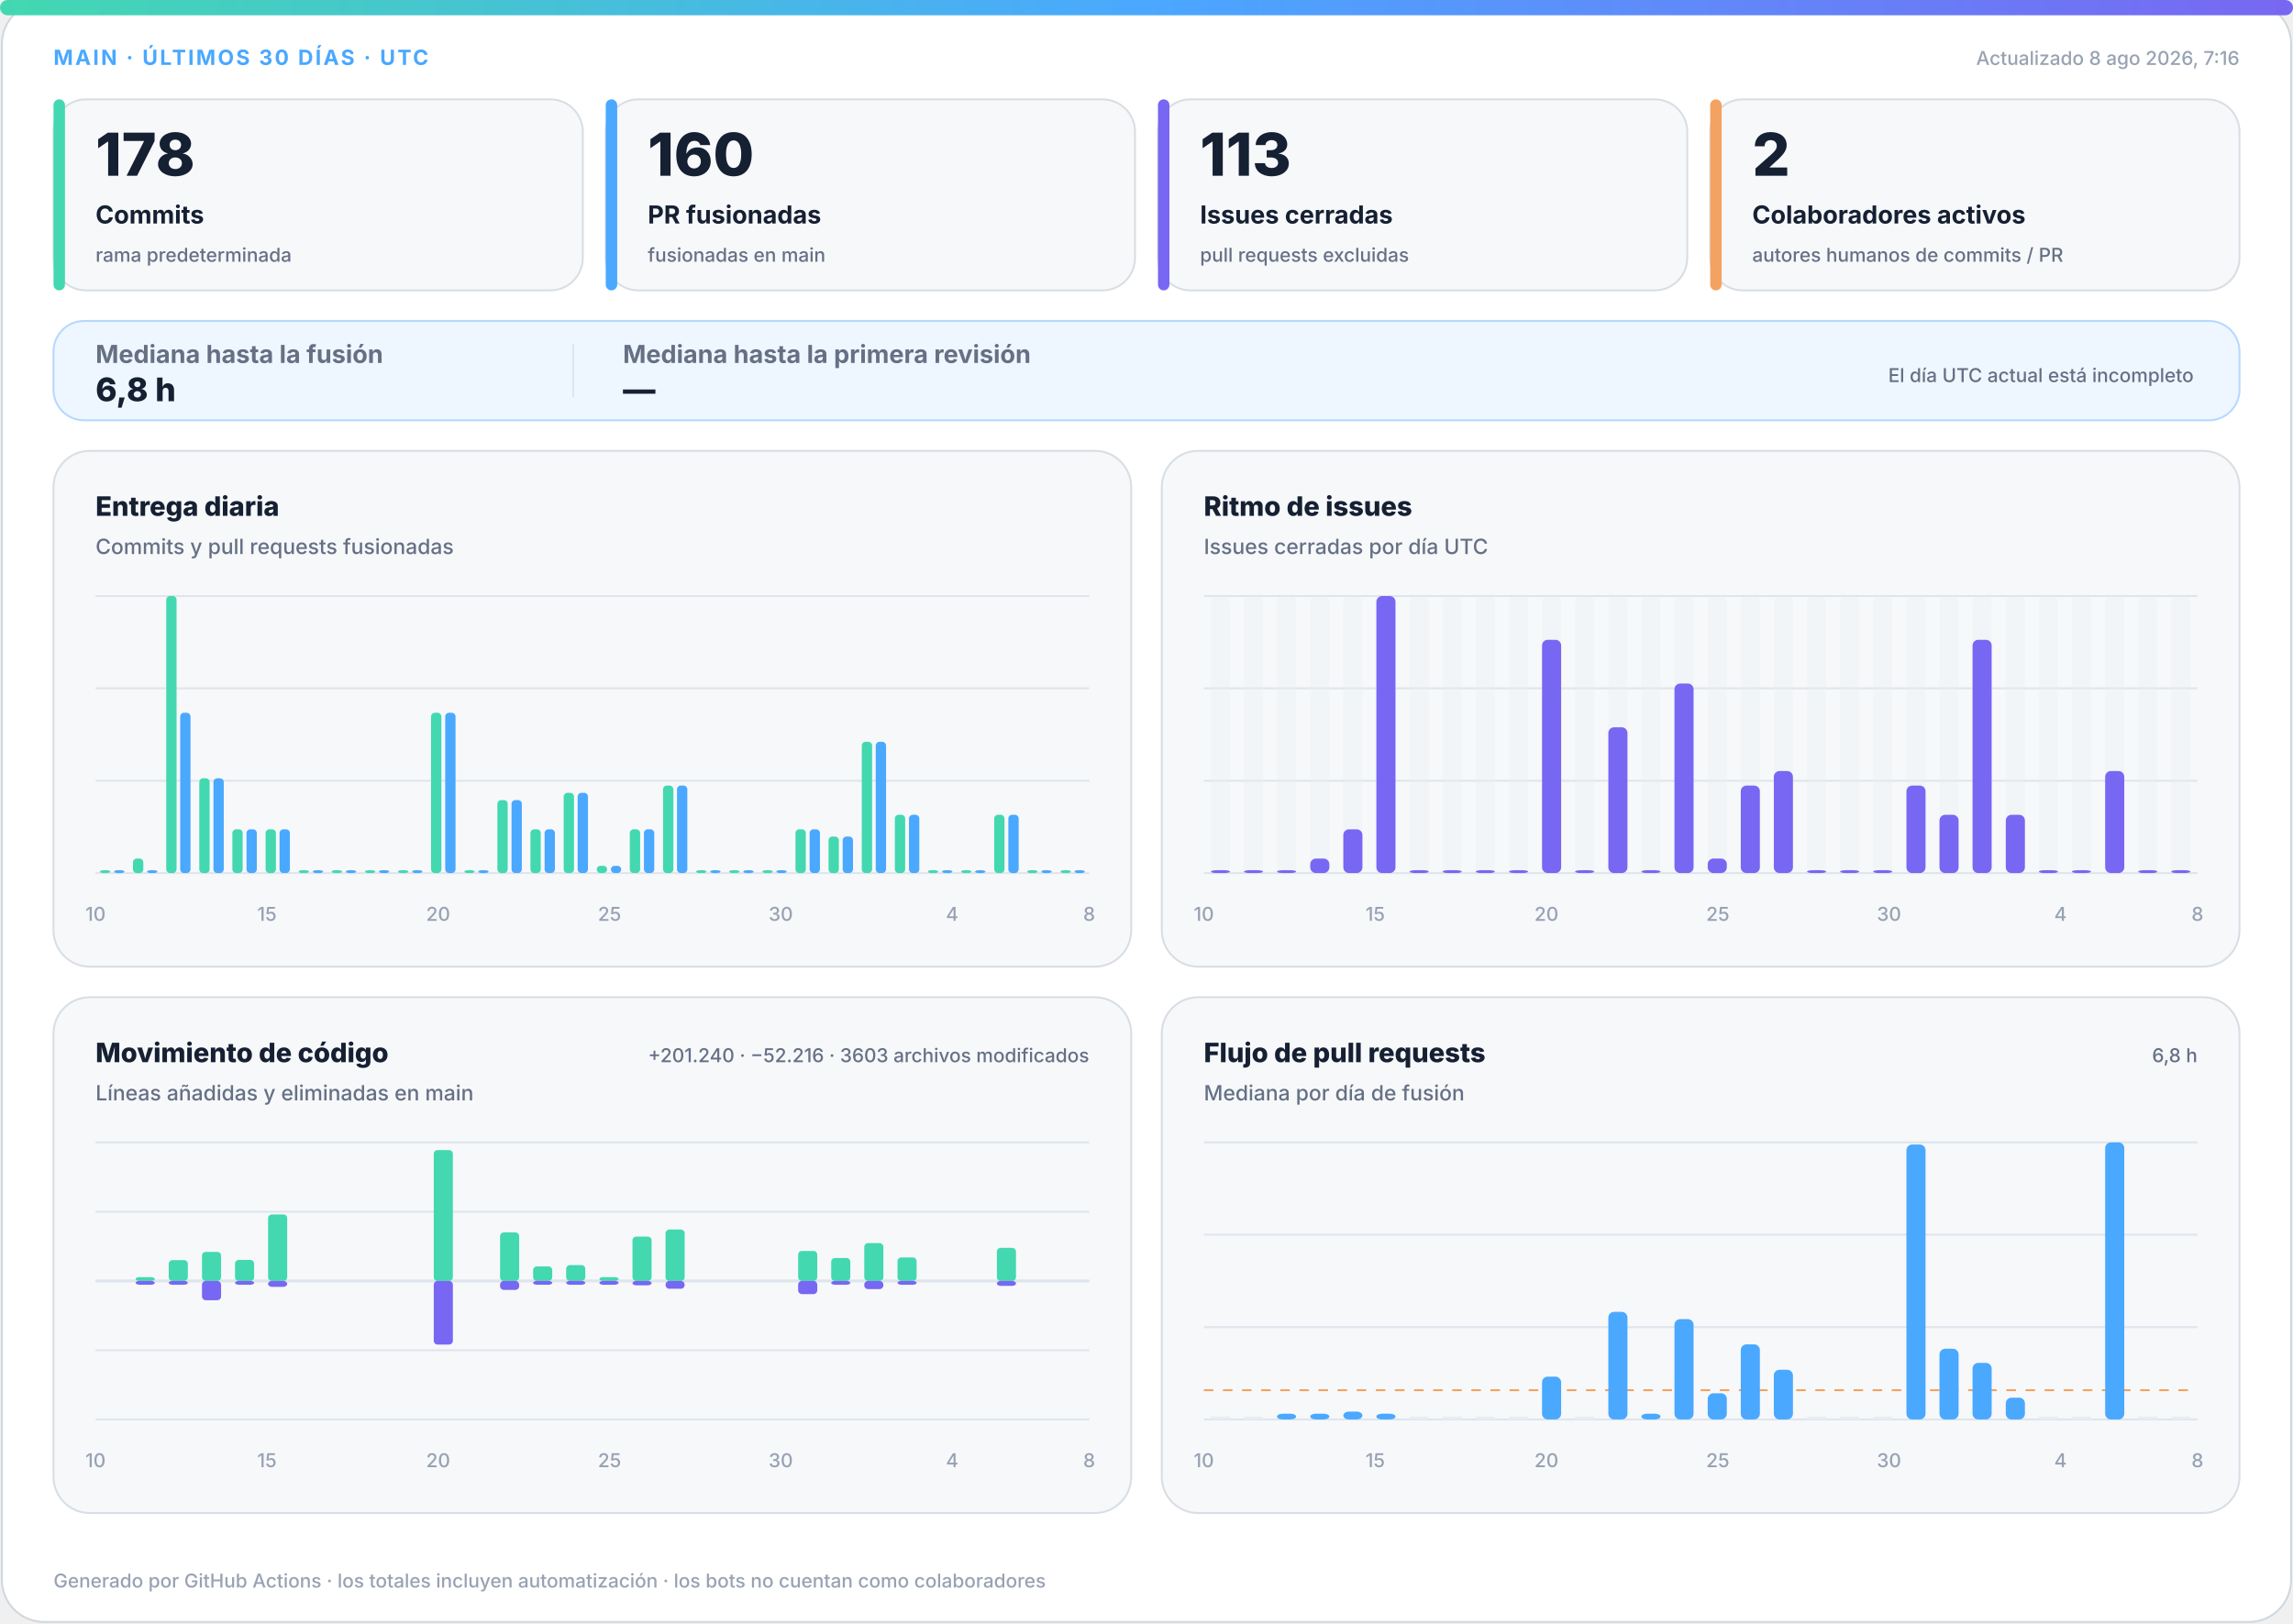
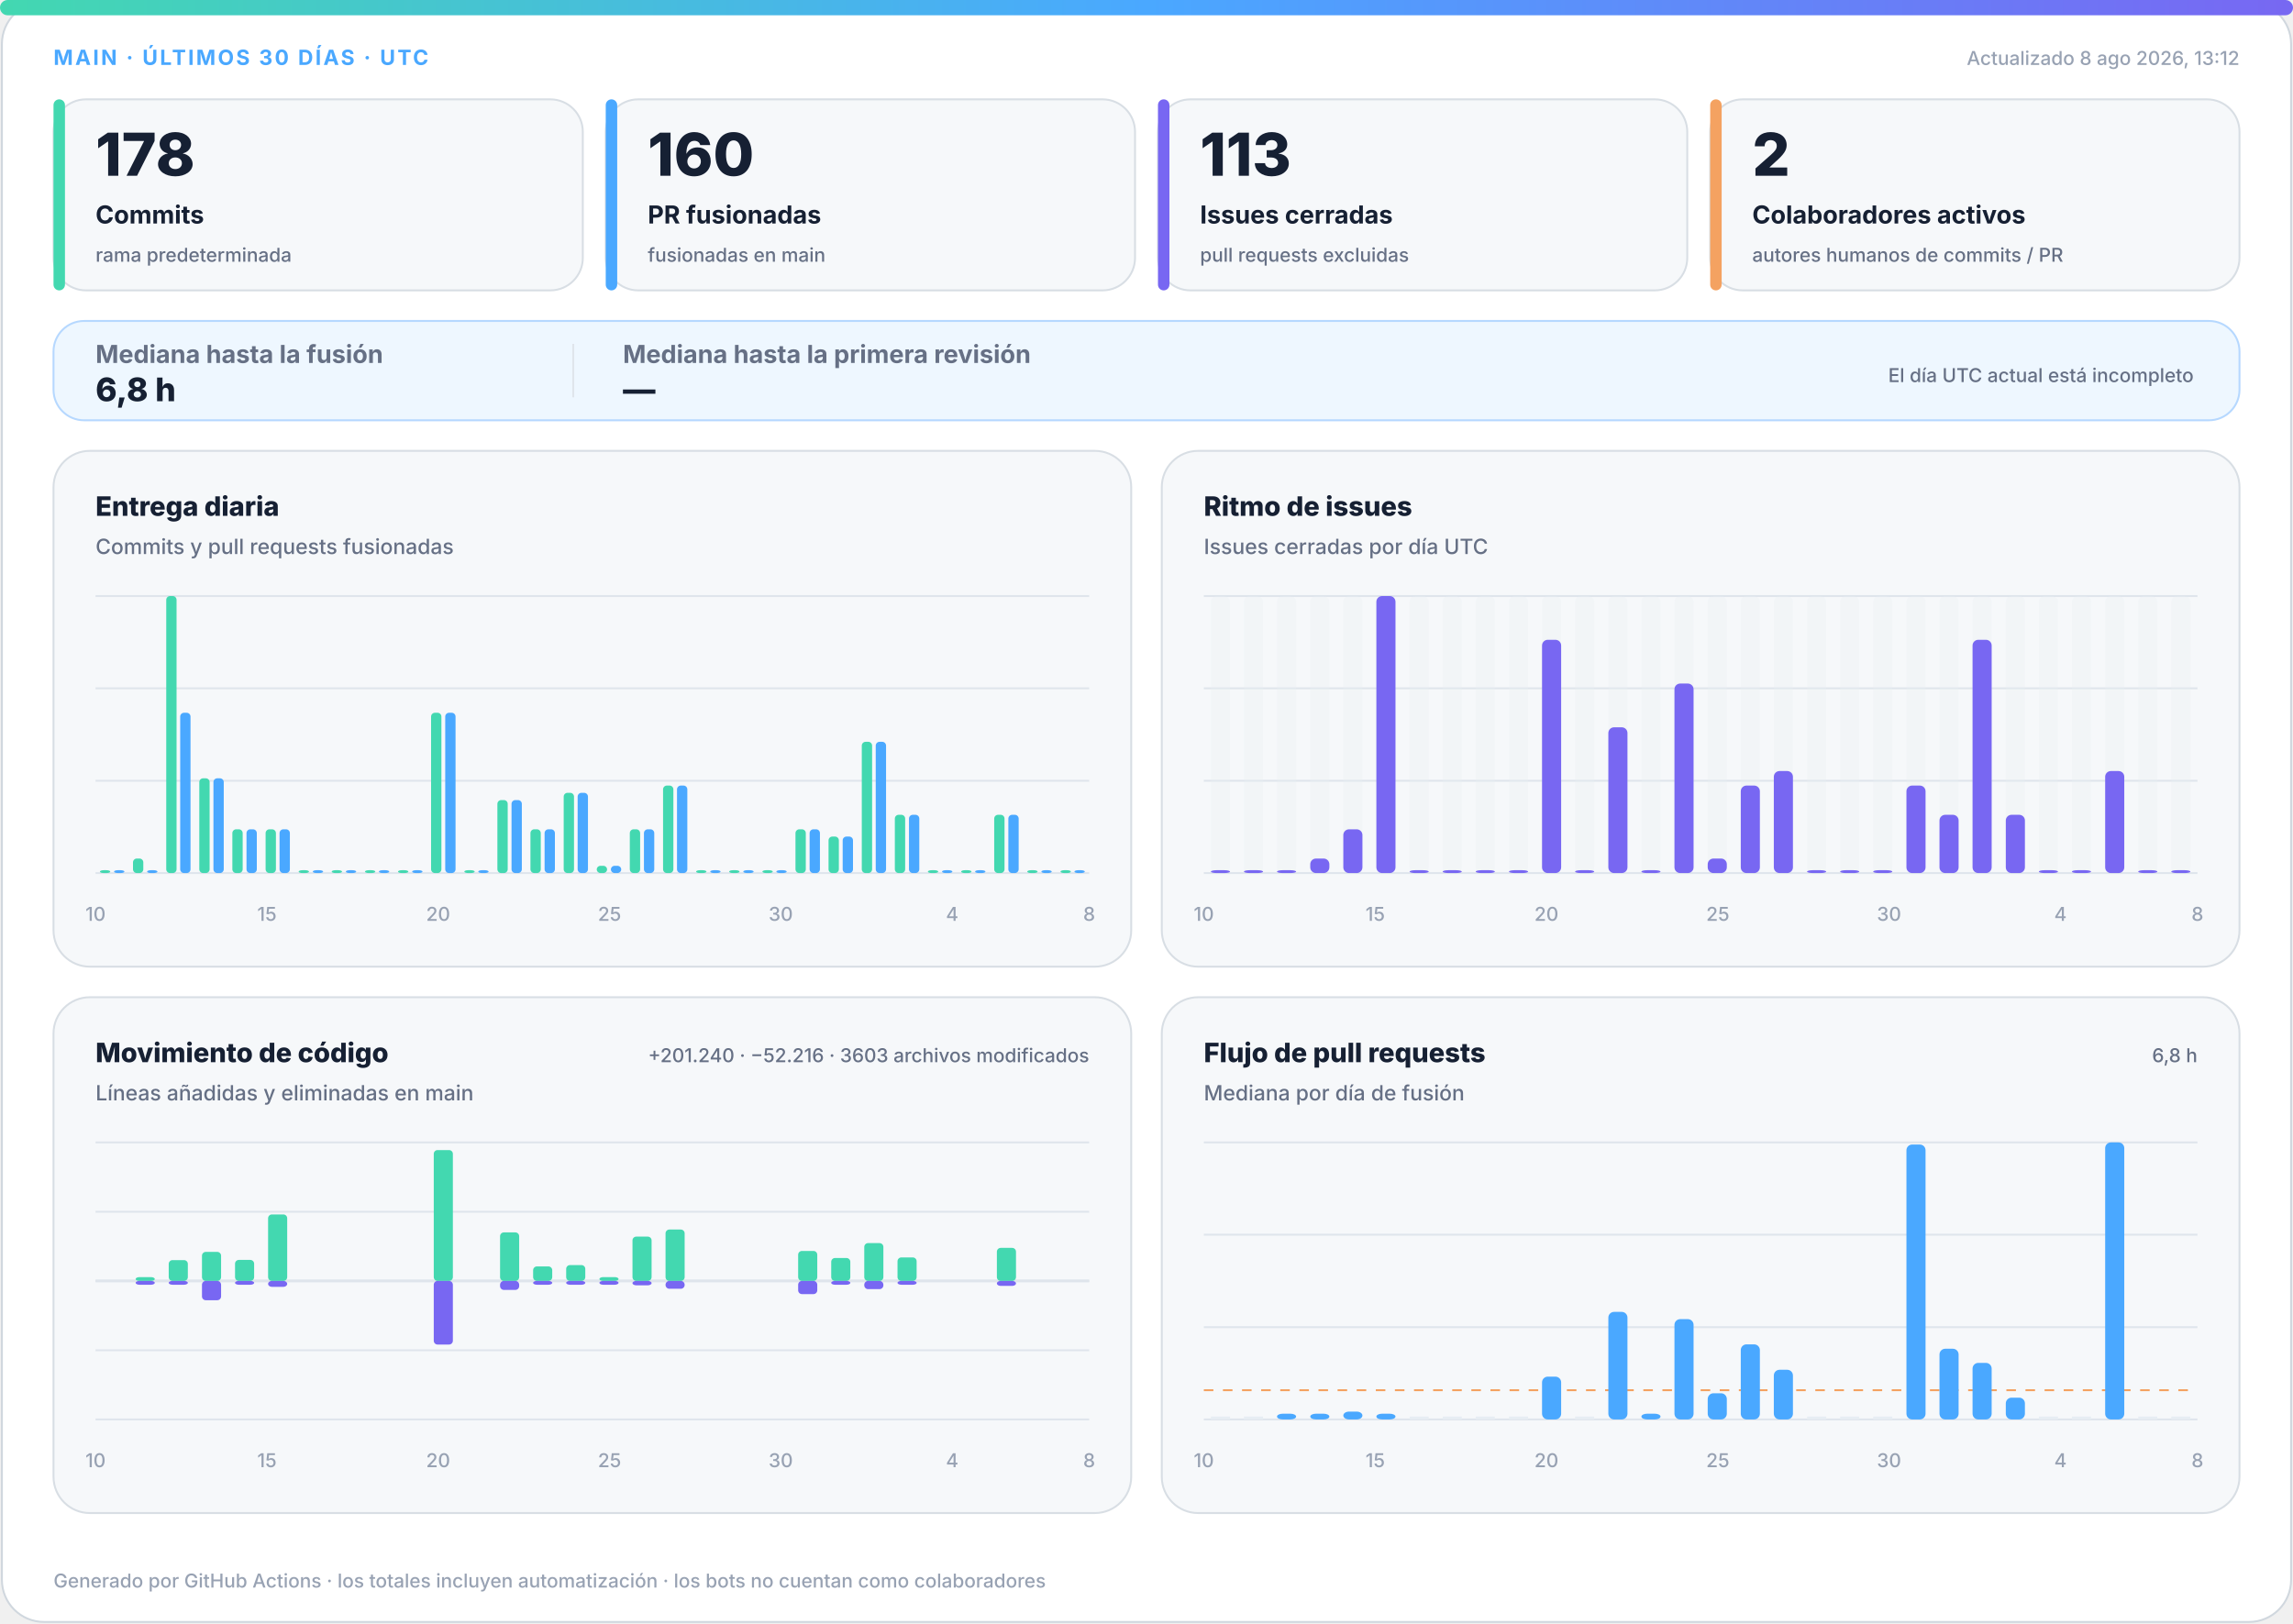
<svg xmlns="http://www.w3.org/2000/svg" width="1200" height="850" viewBox="0 0 1200 850" role="img" aria-labelledby="title desc">
  <defs>
    <linearGradient id="accent" x1="0" y1="0" x2="1" y2="0">
      <stop offset="0%" stop-color="#43d8b0" />
      <stop offset="50%" stop-color="#4aa8ff" />
      <stop offset="100%" stop-color="#7867f2" />
    </linearGradient>
    <linearGradient id="soft" x1="0" y1="0" x2="1" y2="1">
      <stop offset="0%" stop-color="#43d8b0" stop-opacity=".18" />
      <stop offset="100%" stop-color="#7867f2" stop-opacity=".12" />
    </linearGradient>
  </defs>
  <style>
.bg{fill:#fff;stroke:#d0d7de}.surface{fill:#f6f8fa;stroke:#d8dee4}.strong{fill:#eef7ff;stroke:#b6d8ff}.ink{fill:#162033}.muted{fill:#667085}.faint{fill:#98a2b3}.grid{stroke:#dfe5ec}.track{fill:#e7edf3}
.meta{font:750 11px -apple-system,BlinkMacSystemFont,"Segoe UI",sans-serif;letter-spacing:1.1px}.value{font:820 31px -apple-system,BlinkMacSystemFont,"Segoe UI",sans-serif}.label{font:720 13px -apple-system,BlinkMacSystemFont,"Segoe UI",sans-serif}.scope{font:520 10px -apple-system,BlinkMacSystemFont,"Segoe UI",sans-serif}.chart-title{font:760 14px -apple-system,BlinkMacSystemFont,"Segoe UI",sans-serif}.chart-subtitle{font:520 11px -apple-system,BlinkMacSystemFont,"Segoe UI",sans-serif}.small{font:540 10px -apple-system,BlinkMacSystemFont,"Segoe UI",sans-serif}.flow-value{font:780 17px -apple-system,BlinkMacSystemFont,"Segoe UI",sans-serif}
@media(prefers-color-scheme:dark){.bg{fill:#0d1117;stroke:#30363d}.surface{fill:#161b22;stroke:#30363d}.strong{fill:#10263a;stroke:#244d70}.ink{fill:#f0f6fc}.muted{fill:#a7b0bc}.faint{fill:#7d8590}.grid{stroke:#30363d}.track{fill:#27313d}}
</style>
  <rect class="bg" x="1" y="1" width="1198" height="848" rx="22" />
  <rect x="0" y="0" width="1200" height="8" rx="4" fill="url(#accent)" />
  <text class="meta" x="28" y="34" fill="#4aa8ff">MAIN · ÚLTIMOS 30 DÍAS · UTC</text>
-   <text class="small faint" x="1172" y="34" text-anchor="end">Actualizado 8 ago 2026, 7:16</text>
+   <text class="small faint" x="1172" y="34" text-anchor="end">Actualizado 8 ago 2026, 13:12</text>
  <g>
    <rect class="surface" x="28" y="52" width="277" height="100" rx="17" />
    <rect x="28" y="52" width="6" height="100" rx="3" fill="#43d8b0" />
    <text class="value ink" x="50" y="92" style="font-size:31px">178</text>
    <text class="label ink" x="50" y="117" style="font-size:13px">Commits</text>
    <text class="scope muted" x="50" y="137" style="font-size:10px">rama predeterminada</text>
  </g>
  <g>
    <rect class="surface" x="317" y="52" width="277" height="100" rx="17" />
    <rect x="317" y="52" width="6" height="100" rx="3" fill="#4aa8ff" />
    <text class="value ink" x="339" y="92" style="font-size:31px">160</text>
    <text class="label ink" x="339" y="117" style="font-size:13px">PR fusionadas</text>
    <text class="scope muted" x="339" y="137" style="font-size:10px">fusionadas en main</text>
  </g>
  <g>
    <rect class="surface" x="606" y="52" width="277" height="100" rx="17" />
    <rect x="606" y="52" width="6" height="100" rx="3" fill="#7867f2" />
    <text class="value ink" x="628" y="92" style="font-size:31px">113</text>
    <text class="label ink" x="628" y="117" style="font-size:13px">Issues cerradas</text>
    <text class="scope muted" x="628" y="137" style="font-size:10px">pull requests excluidas</text>
  </g>
  <g>
    <rect class="surface" x="895" y="52" width="277" height="100" rx="17" />
    <rect x="895" y="52" width="6" height="100" rx="3" fill="#f4a261" />
    <text class="value ink" x="917" y="92" style="font-size:31px">2</text>
    <text class="label ink" x="917" y="117" style="font-size:13px">Colaboradores activos</text>
    <text class="scope muted" x="917" y="137" style="font-size:10px">autores humanos de commits / PR</text>
  </g>
  <g>
    <rect class="strong" x="28" y="168" width="1144" height="52" rx="16" fill="url(#soft)" />
    <text class="label muted" x="50" y="190">Mediana hasta la fusión</text>
    <text class="flow-value ink" x="50" y="210">6,8 h</text>
    <line class="grid" x1="300" y1="180" x2="300" y2="208" />
    <text class="label muted" x="326" y="190">Mediana hasta la primera revisión</text>
    <text class="flow-value ink" x="326" y="210">—</text>
    <text class="scope muted" x="1148" y="200" text-anchor="end">El día UTC actual está incompleto</text>
  </g>
  <g>
    <rect class="surface" x="28" y="236" width="564" height="270" rx="19" />
    <text class="chart-title ink" x="50" y="270">Entrega diaria</text>
    <text class="chart-subtitle muted" x="50" y="290">Commits y pull requests fusionadas</text>
    <line class="grid" x1="50" y1="312.0" x2="570" y2="312.0" />
    <line class="grid" x1="50" y1="360.3" x2="570" y2="360.3" />
    <line class="grid" x1="50" y1="408.7" x2="570" y2="408.7" />
    <line class="grid" x1="50" y1="457.0" x2="570" y2="457.0" />
    <rect x="52.3" y="455.5" width="5.4" height="1.5" rx="2" fill="#43d8b0" />
    <rect x="59.7" y="455.5" width="5.4" height="1.5" rx="2" fill="#4aa8ff" />
    <rect x="69.6" y="449.4" width="5.4" height="7.6" rx="2" fill="#43d8b0" />
    <rect x="77.0" y="455.5" width="5.4" height="1.5" rx="2" fill="#4aa8ff" />
    <rect x="87.0" y="312.0" width="5.4" height="145.0" rx="2" fill="#43d8b0" />
    <rect x="94.3" y="373.1" width="5.4" height="83.9" rx="2" fill="#4aa8ff" />
    <rect x="104.3" y="407.4" width="5.4" height="49.6" rx="2" fill="#43d8b0" />
    <rect x="111.7" y="407.4" width="5.4" height="49.6" rx="2" fill="#4aa8ff" />
    <rect x="121.6" y="434.1" width="5.4" height="22.9" rx="2" fill="#43d8b0" />
    <rect x="129.0" y="434.1" width="5.4" height="22.9" rx="2" fill="#4aa8ff" />
    <rect x="139.0" y="434.1" width="5.4" height="22.9" rx="2" fill="#43d8b0" />
    <rect x="146.3" y="434.1" width="5.4" height="22.9" rx="2" fill="#4aa8ff" />
    <rect x="156.3" y="455.5" width="5.4" height="1.5" rx="2" fill="#43d8b0" />
    <rect x="163.7" y="455.5" width="5.4" height="1.5" rx="2" fill="#4aa8ff" />
    <rect x="173.6" y="455.5" width="5.4" height="1.5" rx="2" fill="#43d8b0" />
    <rect x="181.0" y="455.5" width="5.4" height="1.5" rx="2" fill="#4aa8ff" />
    <rect x="191.0" y="455.5" width="5.4" height="1.5" rx="2" fill="#43d8b0" />
    <rect x="198.3" y="455.5" width="5.4" height="1.5" rx="2" fill="#4aa8ff" />
    <rect x="208.3" y="455.5" width="5.4" height="1.5" rx="2" fill="#43d8b0" />
    <rect x="215.7" y="455.5" width="5.4" height="1.5" rx="2" fill="#4aa8ff" />
    <rect x="225.6" y="373.1" width="5.4" height="83.9" rx="2" fill="#43d8b0" />
    <rect x="233.0" y="373.1" width="5.4" height="83.9" rx="2" fill="#4aa8ff" />
    <rect x="243.0" y="455.5" width="5.4" height="1.5" rx="2" fill="#43d8b0" />
    <rect x="250.3" y="455.5" width="5.4" height="1.5" rx="2" fill="#4aa8ff" />
    <rect x="260.3" y="418.8" width="5.4" height="38.2" rx="2" fill="#43d8b0" />
    <rect x="267.7" y="418.8" width="5.4" height="38.2" rx="2" fill="#4aa8ff" />
    <rect x="277.6" y="434.1" width="5.4" height="22.9" rx="2" fill="#43d8b0" />
    <rect x="285.0" y="434.1" width="5.4" height="22.9" rx="2" fill="#4aa8ff" />
    <rect x="295.0" y="415.0" width="5.4" height="42.0" rx="2" fill="#43d8b0" />
    <rect x="302.3" y="415.0" width="5.4" height="42.0" rx="2" fill="#4aa8ff" />
    <rect x="312.3" y="453.2" width="5.4" height="3.8" rx="2" fill="#43d8b0" />
    <rect x="319.7" y="453.2" width="5.4" height="3.8" rx="2" fill="#4aa8ff" />
    <rect x="329.6" y="434.1" width="5.4" height="22.9" rx="2" fill="#43d8b0" />
    <rect x="337.0" y="434.1" width="5.4" height="22.9" rx="2" fill="#4aa8ff" />
    <rect x="347.0" y="411.2" width="5.4" height="45.8" rx="2" fill="#43d8b0" />
    <rect x="354.3" y="411.2" width="5.4" height="45.8" rx="2" fill="#4aa8ff" />
    <rect x="364.3" y="455.5" width="5.4" height="1.5" rx="2" fill="#43d8b0" />
    <rect x="371.7" y="455.5" width="5.4" height="1.5" rx="2" fill="#4aa8ff" />
    <rect x="381.6" y="455.5" width="5.4" height="1.5" rx="2" fill="#43d8b0" />
    <rect x="389.0" y="455.5" width="5.4" height="1.5" rx="2" fill="#4aa8ff" />
    <rect x="399.0" y="455.5" width="5.4" height="1.5" rx="2" fill="#43d8b0" />
    <rect x="406.3" y="455.5" width="5.4" height="1.5" rx="2" fill="#4aa8ff" />
    <rect x="416.3" y="434.1" width="5.4" height="22.9" rx="2" fill="#43d8b0" />
    <rect x="423.7" y="434.1" width="5.4" height="22.9" rx="2" fill="#4aa8ff" />
    <rect x="433.6" y="437.9" width="5.4" height="19.1" rx="2" fill="#43d8b0" />
    <rect x="441.0" y="437.9" width="5.4" height="19.1" rx="2" fill="#4aa8ff" />
    <rect x="451.0" y="388.3" width="5.4" height="68.7" rx="2" fill="#43d8b0" />
    <rect x="458.3" y="388.3" width="5.4" height="68.7" rx="2" fill="#4aa8ff" />
    <rect x="468.3" y="426.5" width="5.4" height="30.5" rx="2" fill="#43d8b0" />
    <rect x="475.7" y="426.5" width="5.4" height="30.5" rx="2" fill="#4aa8ff" />
    <rect x="485.6" y="455.5" width="5.4" height="1.5" rx="2" fill="#43d8b0" />
    <rect x="493.0" y="455.5" width="5.4" height="1.5" rx="2" fill="#4aa8ff" />
    <rect x="503.0" y="455.5" width="5.4" height="1.5" rx="2" fill="#43d8b0" />
    <rect x="510.3" y="455.5" width="5.4" height="1.5" rx="2" fill="#4aa8ff" />
    <rect x="520.3" y="426.5" width="5.4" height="30.5" rx="2" fill="#43d8b0" />
    <rect x="527.7" y="426.5" width="5.4" height="30.5" rx="2" fill="#4aa8ff" />
    <rect x="537.6" y="455.5" width="5.4" height="1.5" rx="2" fill="#43d8b0" />
    <rect x="545.0" y="455.5" width="5.4" height="1.5" rx="2" fill="#4aa8ff" />
    <rect x="555.0" y="455.5" width="5.4" height="1.5" rx="2" fill="#43d8b0" />
    <rect x="562.3" y="455.5" width="5.4" height="1.5" rx="2" fill="#4aa8ff" />
    <text class="small faint" x="50.0" y="482" text-anchor="middle">10</text>
    <text class="small faint" x="139.7" y="482" text-anchor="middle">15</text>
    <text class="small faint" x="229.3" y="482" text-anchor="middle">20</text>
    <text class="small faint" x="319.0" y="482" text-anchor="middle">25</text>
    <text class="small faint" x="408.6" y="482" text-anchor="middle">30</text>
    <text class="small faint" x="498.3" y="482" text-anchor="middle">4</text>
    <text class="small faint" x="570.0" y="482" text-anchor="middle">8</text>
  </g>
  <g>
    <rect class="surface" x="608" y="236" width="564" height="270" rx="19" />
    <text class="chart-title ink" x="630" y="270">Ritmo de issues</text>
    <text class="chart-subtitle muted" x="630" y="290">Issues cerradas por día UTC</text>
    <line class="grid" x1="630" y1="312.0" x2="1150" y2="312.0" />
    <line class="grid" x1="630" y1="360.3" x2="1150" y2="360.3" />
    <line class="grid" x1="630" y1="408.7" x2="1150" y2="408.7" />
    <line class="grid" x1="630" y1="457.0" x2="1150" y2="457.0" />
    <g>
      <rect class="track" x="633.7" y="312" width="10.0" height="145" rx="3" opacity=".3" />
      <rect x="633.7" y="455.5" width="10.0" height="1.5" rx="3" fill="#7867f2" />
    </g>
    <g>
      <rect class="track" x="651.0" y="312" width="10.0" height="145" rx="3" opacity=".3" />
      <rect x="651.0" y="455.5" width="10.0" height="1.5" rx="3" fill="#7867f2" />
    </g>
    <g>
      <rect class="track" x="668.3" y="312" width="10.0" height="145" rx="3" opacity=".3" />
      <rect x="668.3" y="455.5" width="10.0" height="1.5" rx="3" fill="#7867f2" />
    </g>
    <g>
      <rect class="track" x="685.7" y="312" width="10.0" height="145" rx="3" opacity=".3" />
      <rect x="685.7" y="449.4" width="10.0" height="7.6" rx="3" fill="#7867f2" />
    </g>
    <g>
      <rect class="track" x="703.0" y="312" width="10.0" height="145" rx="3" opacity=".3" />
      <rect x="703.0" y="434.1" width="10.0" height="22.9" rx="3" fill="#7867f2" />
    </g>
    <g>
      <rect class="track" x="720.3" y="312" width="10.0" height="145" rx="3" opacity=".3" />
      <rect x="720.3" y="312.0" width="10.0" height="145.0" rx="3" fill="#7867f2" />
    </g>
    <g>
      <rect class="track" x="737.7" y="312" width="10.0" height="145" rx="3" opacity=".3" />
      <rect x="737.7" y="455.5" width="10.0" height="1.5" rx="3" fill="#7867f2" />
    </g>
    <g>
      <rect class="track" x="755.0" y="312" width="10.0" height="145" rx="3" opacity=".3" />
      <rect x="755.0" y="455.5" width="10.0" height="1.5" rx="3" fill="#7867f2" />
    </g>
    <g>
      <rect class="track" x="772.3" y="312" width="10.0" height="145" rx="3" opacity=".3" />
      <rect x="772.3" y="455.5" width="10.0" height="1.5" rx="3" fill="#7867f2" />
    </g>
    <g>
      <rect class="track" x="789.7" y="312" width="10.0" height="145" rx="3" opacity=".3" />
      <rect x="789.7" y="455.5" width="10.0" height="1.5" rx="3" fill="#7867f2" />
    </g>
    <g>
      <rect class="track" x="807.0" y="312" width="10.0" height="145" rx="3" opacity=".3" />
      <rect x="807.0" y="334.9" width="10.0" height="122.1" rx="3" fill="#7867f2" />
    </g>
    <g>
      <rect class="track" x="824.3" y="312" width="10.0" height="145" rx="3" opacity=".3" />
      <rect x="824.3" y="455.5" width="10.0" height="1.5" rx="3" fill="#7867f2" />
    </g>
    <g>
      <rect class="track" x="841.7" y="312" width="10.0" height="145" rx="3" opacity=".3" />
      <rect x="841.7" y="380.7" width="10.0" height="76.3" rx="3" fill="#7867f2" />
    </g>
    <g>
      <rect class="track" x="859.0" y="312" width="10.0" height="145" rx="3" opacity=".3" />
      <rect x="859.0" y="455.5" width="10.0" height="1.5" rx="3" fill="#7867f2" />
    </g>
    <g>
      <rect class="track" x="876.3" y="312" width="10.0" height="145" rx="3" opacity=".3" />
      <rect x="876.3" y="357.8" width="10.0" height="99.2" rx="3" fill="#7867f2" />
    </g>
    <g>
      <rect class="track" x="893.7" y="312" width="10.0" height="145" rx="3" opacity=".3" />
      <rect x="893.7" y="449.4" width="10.0" height="7.6" rx="3" fill="#7867f2" />
    </g>
    <g>
      <rect class="track" x="911.0" y="312" width="10.0" height="145" rx="3" opacity=".3" />
      <rect x="911.0" y="411.2" width="10.0" height="45.8" rx="3" fill="#7867f2" />
    </g>
    <g>
      <rect class="track" x="928.3" y="312" width="10.0" height="145" rx="3" opacity=".3" />
      <rect x="928.3" y="403.6" width="10.0" height="53.4" rx="3" fill="#7867f2" />
    </g>
    <g>
      <rect class="track" x="945.7" y="312" width="10.0" height="145" rx="3" opacity=".3" />
      <rect x="945.7" y="455.5" width="10.0" height="1.5" rx="3" fill="#7867f2" />
    </g>
    <g>
      <rect class="track" x="963.0" y="312" width="10.0" height="145" rx="3" opacity=".3" />
      <rect x="963.0" y="455.5" width="10.0" height="1.5" rx="3" fill="#7867f2" />
    </g>
    <g>
      <rect class="track" x="980.3" y="312" width="10.0" height="145" rx="3" opacity=".3" />
      <rect x="980.3" y="455.5" width="10.0" height="1.5" rx="3" fill="#7867f2" />
    </g>
    <g>
      <rect class="track" x="997.7" y="312" width="10.0" height="145" rx="3" opacity=".3" />
      <rect x="997.7" y="411.2" width="10.0" height="45.8" rx="3" fill="#7867f2" />
    </g>
    <g>
      <rect class="track" x="1015.0" y="312" width="10.0" height="145" rx="3" opacity=".3" />
      <rect x="1015.0" y="426.5" width="10.0" height="30.5" rx="3" fill="#7867f2" />
    </g>
    <g>
      <rect class="track" x="1032.3" y="312" width="10.0" height="145" rx="3" opacity=".3" />
      <rect x="1032.3" y="334.9" width="10.0" height="122.1" rx="3" fill="#7867f2" />
    </g>
    <g>
      <rect class="track" x="1049.7" y="312" width="10.0" height="145" rx="3" opacity=".3" />
      <rect x="1049.7" y="426.5" width="10.0" height="30.5" rx="3" fill="#7867f2" />
    </g>
    <g>
      <rect class="track" x="1067.0" y="312" width="10.0" height="145" rx="3" opacity=".3" />
      <rect x="1067.0" y="455.5" width="10.0" height="1.5" rx="3" fill="#7867f2" />
    </g>
    <g>
      <rect class="track" x="1084.3" y="312" width="10.0" height="145" rx="3" opacity=".3" />
      <rect x="1084.3" y="455.5" width="10.0" height="1.5" rx="3" fill="#7867f2" />
    </g>
    <g>
      <rect class="track" x="1101.7" y="312" width="10.0" height="145" rx="3" opacity=".3" />
      <rect x="1101.7" y="403.6" width="10.0" height="53.4" rx="3" fill="#7867f2" />
    </g>
    <g>
      <rect class="track" x="1119.0" y="312" width="10.0" height="145" rx="3" opacity=".3" />
      <rect x="1119.0" y="455.5" width="10.0" height="1.5" rx="3" fill="#7867f2" />
    </g>
    <g>
      <rect class="track" x="1136.3" y="312" width="10.0" height="145" rx="3" opacity=".3" />
      <rect x="1136.3" y="455.5" width="10.0" height="1.5" rx="3" fill="#7867f2" />
    </g>
    <text class="small faint" x="630.0" y="482" text-anchor="middle">10</text>
    <text class="small faint" x="719.7" y="482" text-anchor="middle">15</text>
    <text class="small faint" x="809.3" y="482" text-anchor="middle">20</text>
    <text class="small faint" x="899.0" y="482" text-anchor="middle">25</text>
    <text class="small faint" x="988.6" y="482" text-anchor="middle">30</text>
    <text class="small faint" x="1078.3" y="482" text-anchor="middle">4</text>
    <text class="small faint" x="1150.0" y="482" text-anchor="middle">8</text>
  </g>
  <g>
    <rect class="surface" x="28" y="522" width="564" height="270" rx="19" />
    <text class="chart-title ink" x="50" y="556">Movimiento de código</text>
    <text class="chart-subtitle muted" x="50" y="576">Líneas añadidas y eliminadas en main</text>
    <text class="small muted" x="570" y="556" text-anchor="end">+201.240 · −52.216 · 3603 archivos modificados</text>
    <line class="grid" x1="50" y1="598.0" x2="570" y2="598.0" />
    <line class="grid" x1="50" y1="634.3" x2="570" y2="634.3" />
    <line class="grid" x1="50" y1="670.5" x2="570" y2="670.5" />
    <line class="grid" x1="50" y1="706.8" x2="570" y2="706.8" />
    <line class="grid" x1="50" y1="743.0" x2="570" y2="743.0" />
    <line class="grid" x1="50" y1="670.5" x2="570" y2="670.5" stroke-width="1.5" />
    <rect x="53.7" y="670.5" width="10.0" height="0.0" rx="2" fill="#43d8b0" />
    <rect x="53.7" y="670.5" width="10.0" height="0.0" rx="2" fill="#7867f2" />
    <rect x="71.0" y="668.5" width="10.0" height="2.0" rx="2" fill="#43d8b0" />
    <rect x="71.0" y="670.5" width="10.0" height="2.0" rx="2" fill="#7867f2" />
    <rect x="88.3" y="659.6" width="10.0" height="10.9" rx="2" fill="#43d8b0" />
    <rect x="88.3" y="670.5" width="10.0" height="2.0" rx="2" fill="#7867f2" />
    <rect x="105.7" y="655.3" width="10.0" height="15.2" rx="2" fill="#43d8b0" />
    <rect x="105.7" y="670.5" width="10.0" height="10.1" rx="2" fill="#7867f2" />
    <rect x="123.0" y="659.5" width="10.0" height="11.0" rx="2" fill="#43d8b0" />
    <rect x="123.0" y="670.5" width="10.0" height="2.0" rx="2" fill="#7867f2" />
    <rect x="140.3" y="635.7" width="10.0" height="34.8" rx="2" fill="#43d8b0" />
    <rect x="140.3" y="670.5" width="10.0" height="3.1" rx="2" fill="#7867f2" />
    <rect x="157.7" y="670.5" width="10.0" height="0.0" rx="2" fill="#43d8b0" />
    <rect x="157.7" y="670.5" width="10.0" height="0.0" rx="2" fill="#7867f2" />
    <rect x="175.0" y="670.5" width="10.0" height="0.0" rx="2" fill="#43d8b0" />
    <rect x="175.0" y="670.5" width="10.0" height="0.0" rx="2" fill="#7867f2" />
    <rect x="192.3" y="670.5" width="10.0" height="0.0" rx="2" fill="#43d8b0" />
    <rect x="192.3" y="670.5" width="10.0" height="0.0" rx="2" fill="#7867f2" />
    <rect x="209.7" y="670.5" width="10.0" height="0.0" rx="2" fill="#43d8b0" />
    <rect x="209.7" y="670.5" width="10.0" height="0.0" rx="2" fill="#7867f2" />
    <rect x="227.0" y="602.0" width="10.0" height="68.5" rx="2" fill="#43d8b0" />
    <rect x="227.0" y="670.5" width="10.0" height="33.3" rx="2" fill="#7867f2" />
    <rect x="244.3" y="670.5" width="10.0" height="0.0" rx="2" fill="#43d8b0" />
    <rect x="244.3" y="670.5" width="10.0" height="0.0" rx="2" fill="#7867f2" />
    <rect x="261.7" y="645.1" width="10.0" height="25.4" rx="2" fill="#43d8b0" />
    <rect x="261.7" y="670.5" width="10.0" height="4.7" rx="2" fill="#7867f2" />
    <rect x="279.0" y="662.9" width="10.0" height="7.6" rx="2" fill="#43d8b0" />
    <rect x="279.0" y="670.5" width="10.0" height="2.0" rx="2" fill="#7867f2" />
    <rect x="296.3" y="662.2" width="10.0" height="8.3" rx="2" fill="#43d8b0" />
    <rect x="296.3" y="670.5" width="10.0" height="2.0" rx="2" fill="#7867f2" />
    <rect x="313.7" y="668.5" width="10.0" height="2.0" rx="2" fill="#43d8b0" />
    <rect x="313.7" y="670.5" width="10.0" height="2.0" rx="2" fill="#7867f2" />
    <rect x="331.0" y="647.3" width="10.0" height="23.2" rx="2" fill="#43d8b0" />
    <rect x="331.0" y="670.5" width="10.0" height="2.3" rx="2" fill="#7867f2" />
    <rect x="348.3" y="643.6" width="10.0" height="26.9" rx="2" fill="#43d8b0" />
    <rect x="348.3" y="670.5" width="10.0" height="4.1" rx="2" fill="#7867f2" />
    <rect x="365.7" y="670.5" width="10.0" height="0.0" rx="2" fill="#43d8b0" />
    <rect x="365.7" y="670.5" width="10.0" height="0.0" rx="2" fill="#7867f2" />
    <rect x="383.0" y="670.5" width="10.0" height="0.0" rx="2" fill="#43d8b0" />
    <rect x="383.0" y="670.5" width="10.0" height="0.0" rx="2" fill="#7867f2" />
    <rect x="400.3" y="670.5" width="10.0" height="0.0" rx="2" fill="#43d8b0" />
    <rect x="400.3" y="670.5" width="10.0" height="0.0" rx="2" fill="#7867f2" />
    <rect x="417.7" y="654.8" width="10.0" height="15.7" rx="2" fill="#43d8b0" />
    <rect x="417.7" y="670.5" width="10.0" height="6.9" rx="2" fill="#7867f2" />
    <rect x="435.0" y="658.5" width="10.0" height="12.0" rx="2" fill="#43d8b0" />
    <rect x="435.0" y="670.5" width="10.0" height="2.0" rx="2" fill="#7867f2" />
    <rect x="452.3" y="650.7" width="10.0" height="19.8" rx="2" fill="#43d8b0" />
    <rect x="452.3" y="670.5" width="10.0" height="4.3" rx="2" fill="#7867f2" />
    <rect x="469.7" y="658.2" width="10.0" height="12.3" rx="2" fill="#43d8b0" />
    <rect x="469.7" y="670.5" width="10.0" height="2.0" rx="2" fill="#7867f2" />
    <rect x="487.0" y="670.5" width="10.0" height="0.0" rx="2" fill="#43d8b0" />
    <rect x="487.0" y="670.5" width="10.0" height="0.0" rx="2" fill="#7867f2" />
    <rect x="504.3" y="670.5" width="10.0" height="0.0" rx="2" fill="#43d8b0" />
    <rect x="504.3" y="670.5" width="10.0" height="0.0" rx="2" fill="#7867f2" />
    <rect x="521.7" y="653.2" width="10.0" height="17.3" rx="2" fill="#43d8b0" />
    <rect x="521.7" y="670.5" width="10.0" height="2.6" rx="2" fill="#7867f2" />
    <rect x="539.0" y="670.5" width="10.0" height="0.0" rx="2" fill="#43d8b0" />
    <rect x="539.0" y="670.5" width="10.0" height="0.0" rx="2" fill="#7867f2" />
    <rect x="556.3" y="670.5" width="10.0" height="0.0" rx="2" fill="#43d8b0" />
    <rect x="556.3" y="670.5" width="10.0" height="0.0" rx="2" fill="#7867f2" />
    <text class="small faint" x="50.0" y="768" text-anchor="middle">10</text>
    <text class="small faint" x="139.7" y="768" text-anchor="middle">15</text>
    <text class="small faint" x="229.3" y="768" text-anchor="middle">20</text>
    <text class="small faint" x="319.0" y="768" text-anchor="middle">25</text>
    <text class="small faint" x="408.6" y="768" text-anchor="middle">30</text>
    <text class="small faint" x="498.3" y="768" text-anchor="middle">4</text>
    <text class="small faint" x="570.0" y="768" text-anchor="middle">8</text>
  </g>
  <g>
    <rect class="surface" x="608" y="522" width="564" height="270" rx="19" />
    <text class="chart-title ink" x="630" y="556">Flujo de pull requests</text>
    <text class="chart-subtitle muted" x="630" y="576">Mediana por día de fusión</text>
    <text class="small muted" x="1150" y="556" text-anchor="end">6,8 h</text>
    <line class="grid" x1="630" y1="598.0" x2="1150" y2="598.0" />
    <line class="grid" x1="630" y1="646.3" x2="1150" y2="646.3" />
    <line class="grid" x1="630" y1="694.7" x2="1150" y2="694.7" />
    <line class="grid" x1="630" y1="743.0" x2="1150" y2="743.0" />
    <line x1="630" y1="727.7" x2="1150" y2="727.7" stroke="#f4a261" stroke-dasharray="5 5" />
    <rect class="track" x="633.7" y="741.5" width="10.0" height="1.5" />
    <rect class="track" x="651.0" y="741.5" width="10.0" height="1.5" />
    <rect x="668.3" y="740.0" width="10.0" height="3.0" rx="3" fill="#4aa8ff" />
    <rect x="685.7" y="740.0" width="10.0" height="3.0" rx="3" fill="#4aa8ff" />
    <rect x="703.0" y="738.9" width="10.0" height="4.1" rx="3" fill="#4aa8ff" />
    <rect x="720.3" y="740.0" width="10.0" height="3.0" rx="3" fill="#4aa8ff" />
    <rect class="track" x="737.7" y="741.5" width="10.0" height="1.5" />
    <rect class="track" x="755.0" y="741.5" width="10.0" height="1.5" />
    <rect class="track" x="772.3" y="741.5" width="10.0" height="1.5" />
    <rect class="track" x="789.7" y="741.5" width="10.0" height="1.5" />
    <rect x="807.0" y="720.6" width="10.0" height="22.4" rx="3" fill="#4aa8ff" />
    <rect class="track" x="824.3" y="741.5" width="10.0" height="1.5" />
    <rect x="841.7" y="686.7" width="10.0" height="56.3" rx="3" fill="#4aa8ff" />
    <rect x="859.0" y="740.0" width="10.0" height="3.0" rx="3" fill="#4aa8ff" />
    <rect x="876.3" y="690.5" width="10.0" height="52.5" rx="3" fill="#4aa8ff" />
    <rect x="893.7" y="729.3" width="10.0" height="13.7" rx="3" fill="#4aa8ff" />
    <rect x="911.0" y="703.7" width="10.0" height="39.3" rx="3" fill="#4aa8ff" />
    <rect x="928.3" y="717.0" width="10.0" height="26.0" rx="3" fill="#4aa8ff" />
    <rect class="track" x="945.7" y="741.5" width="10.0" height="1.5" />
    <rect class="track" x="963.0" y="741.5" width="10.0" height="1.5" />
    <rect class="track" x="980.3" y="741.5" width="10.0" height="1.5" />
    <rect x="997.7" y="599.1" width="10.0" height="143.9" rx="3" fill="#4aa8ff" />
    <rect x="1015.0" y="706.0" width="10.0" height="37.0" rx="3" fill="#4aa8ff" />
    <rect x="1032.3" y="713.4" width="10.0" height="29.6" rx="3" fill="#4aa8ff" />
    <rect x="1049.7" y="731.6" width="10.0" height="11.4" rx="3" fill="#4aa8ff" />
    <rect class="track" x="1067.0" y="741.5" width="10.0" height="1.5" />
    <rect class="track" x="1084.3" y="741.5" width="10.0" height="1.5" />
    <rect x="1101.7" y="598.0" width="10.0" height="145.0" rx="3" fill="#4aa8ff" />
    <rect class="track" x="1119.0" y="741.5" width="10.0" height="1.5" />
    <rect class="track" x="1136.3" y="741.5" width="10.0" height="1.5" />
    <text class="small faint" x="630.0" y="768" text-anchor="middle">10</text>
    <text class="small faint" x="719.7" y="768" text-anchor="middle">15</text>
    <text class="small faint" x="809.3" y="768" text-anchor="middle">20</text>
    <text class="small faint" x="899.0" y="768" text-anchor="middle">25</text>
    <text class="small faint" x="988.6" y="768" text-anchor="middle">30</text>
    <text class="small faint" x="1078.3" y="768" text-anchor="middle">4</text>
    <text class="small faint" x="1150.0" y="768" text-anchor="middle">8</text>
  </g>
  <text class="small faint" x="28" y="831">Generado por GitHub Actions · los totales incluyen automatización · los bots no cuentan como colaboradores</text>
</svg>
